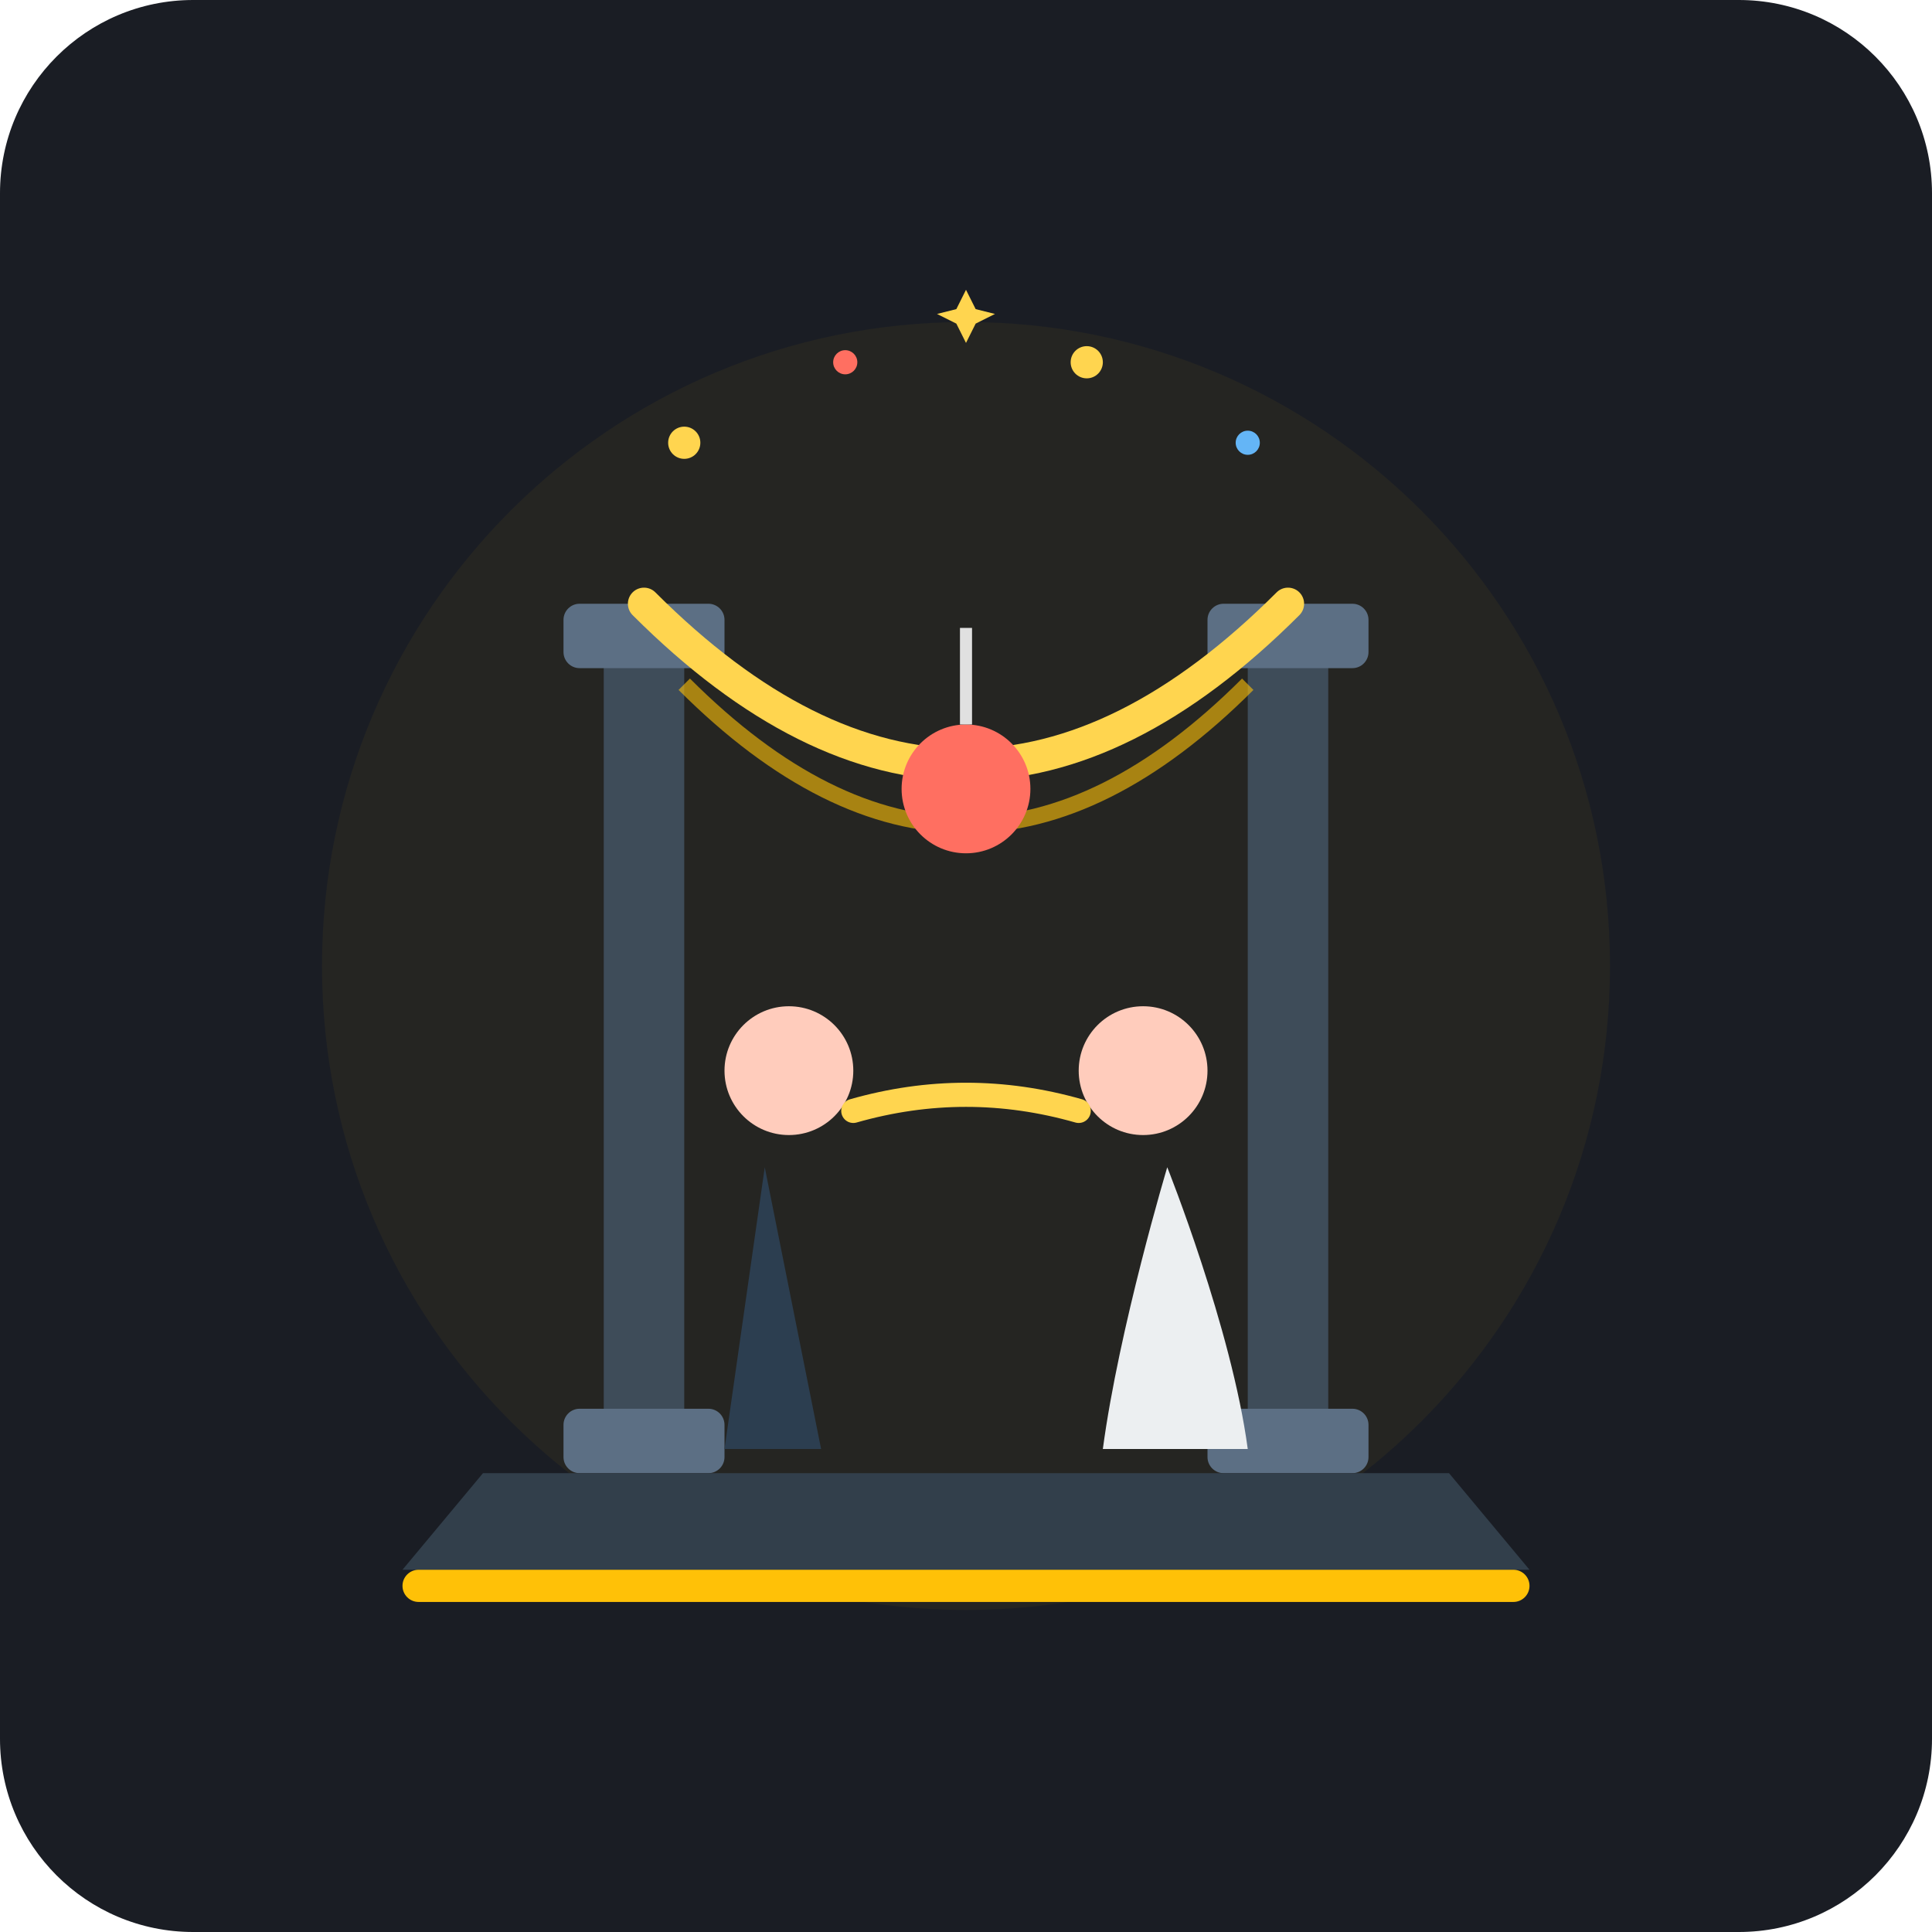
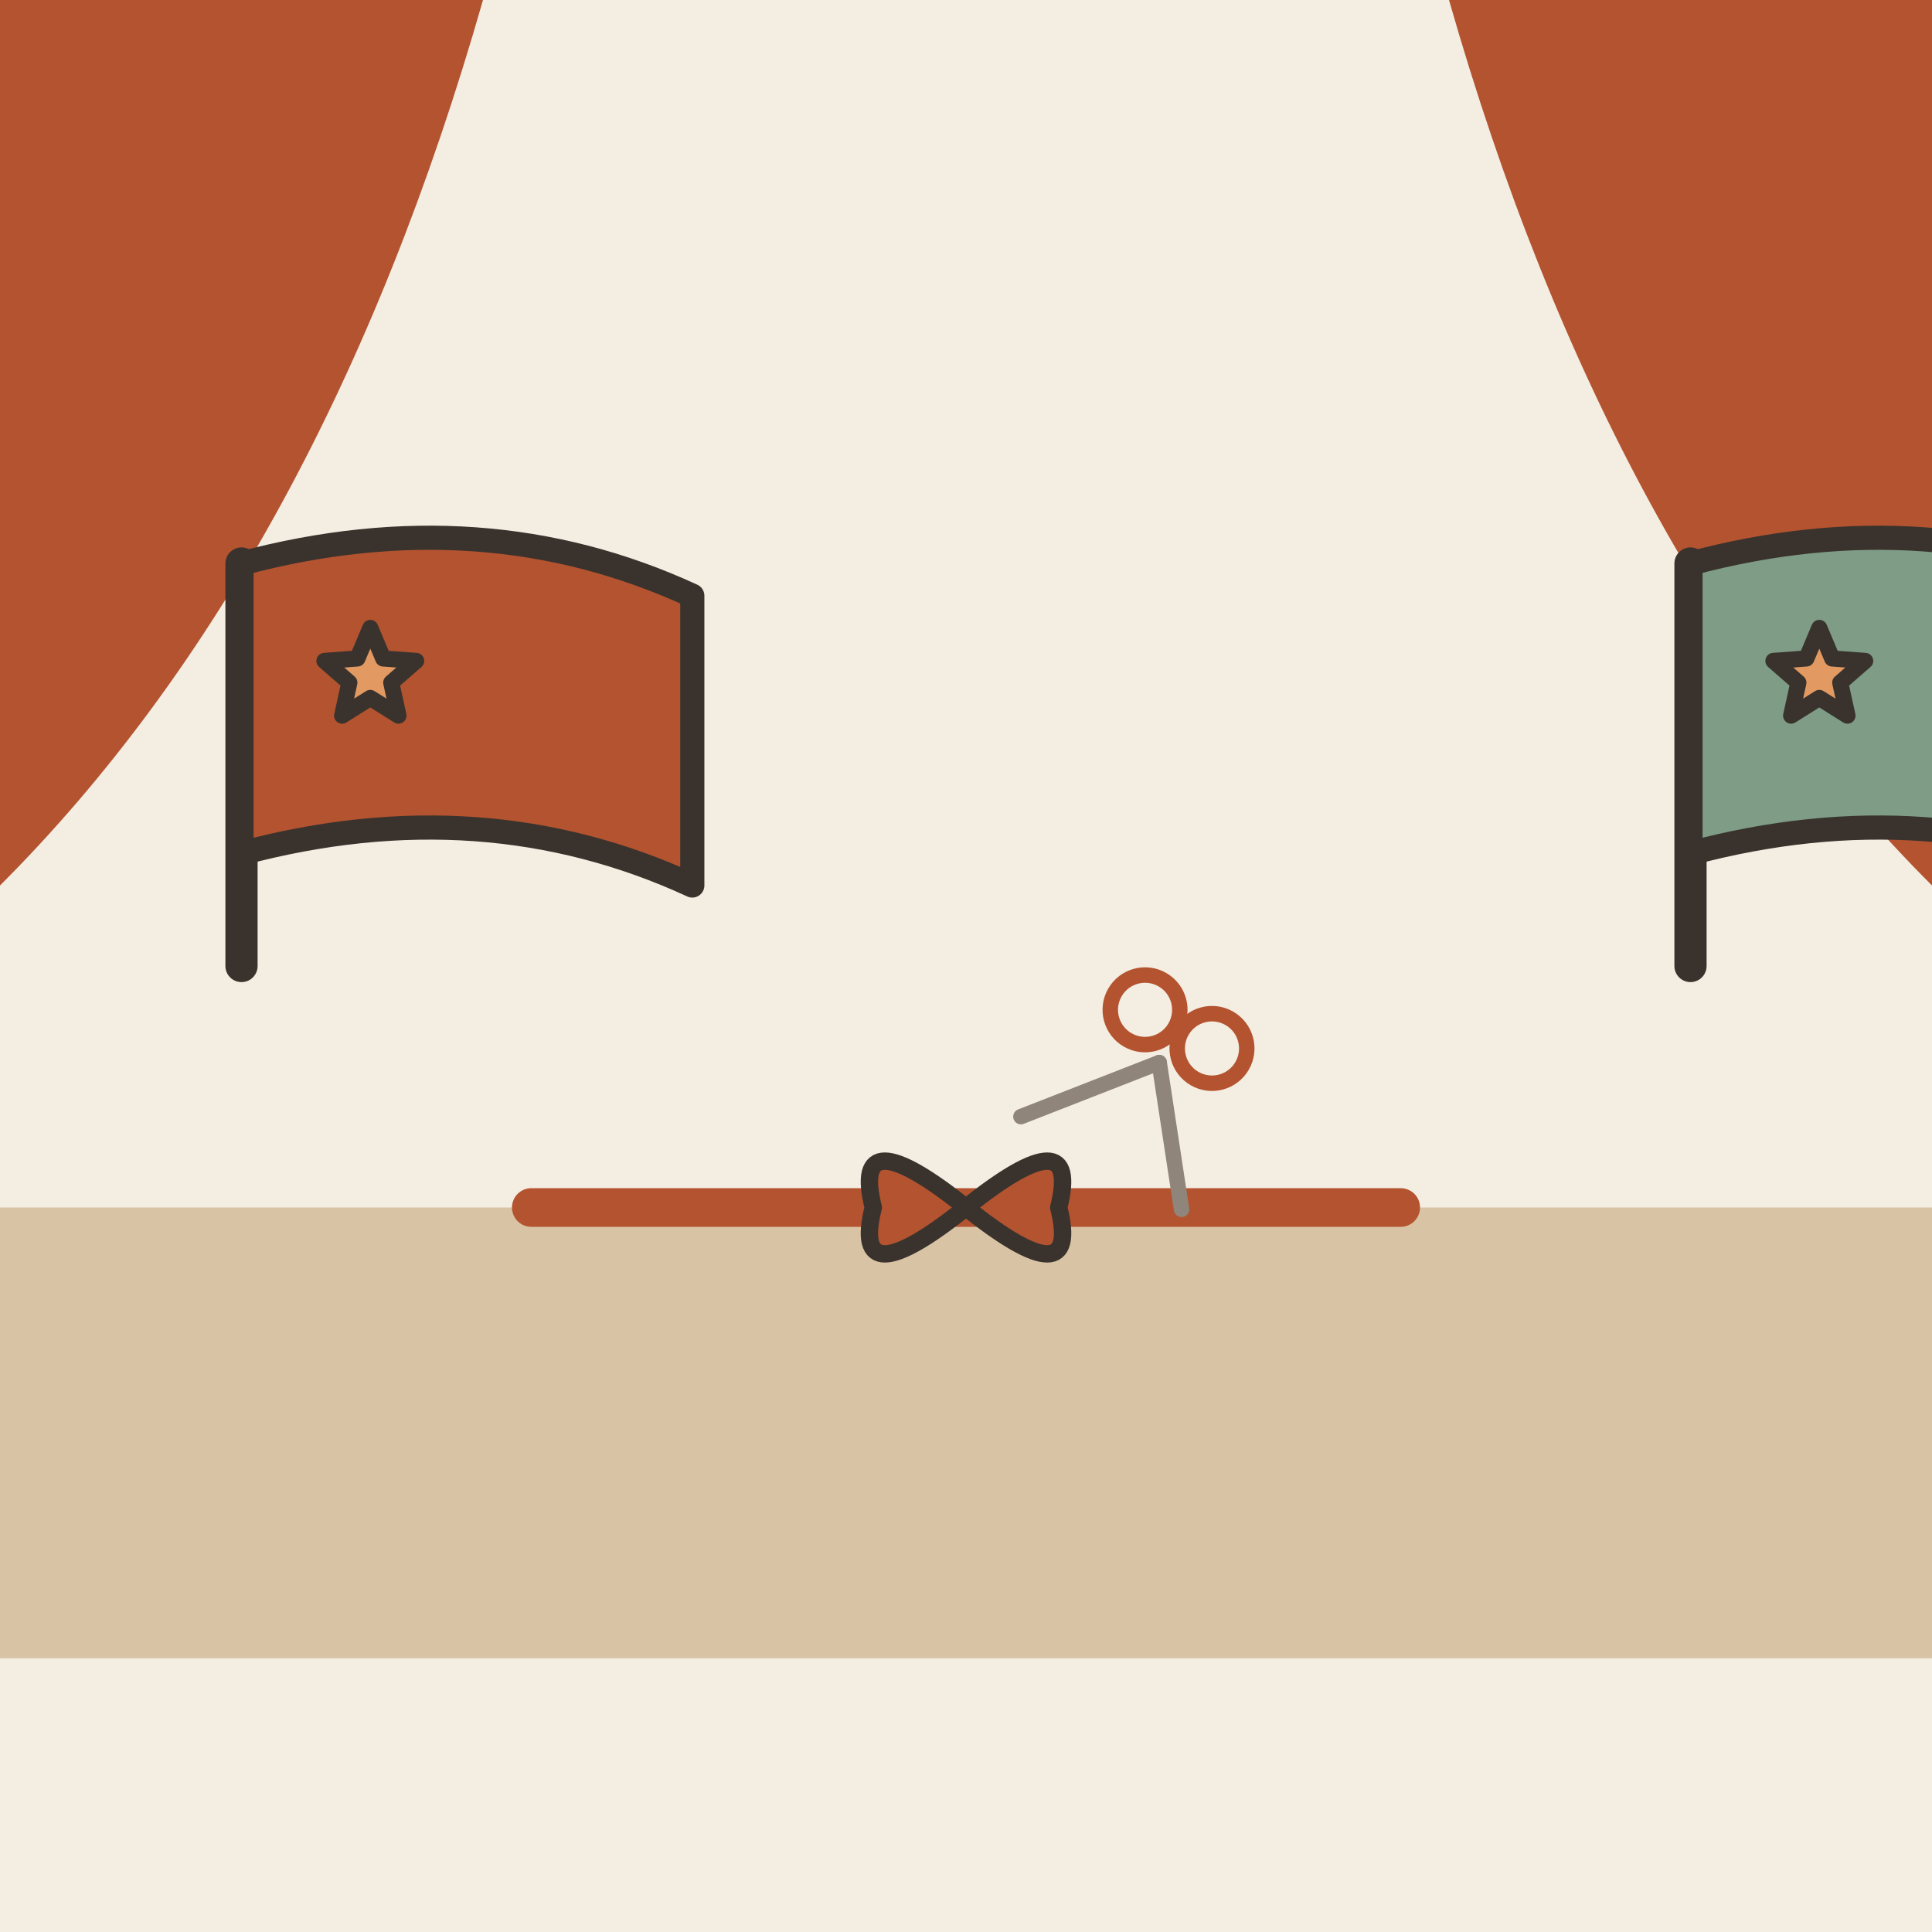
- <svg xmlns="http://www.w3.org/2000/svg" width="240" height="240" viewBox="0 0 240 240">
-   <rect width="240" height="240" rx="24" fill="#1A1D24" />
-   <circle cx="120" cy="120" r="80" fill="#FFC107" opacity="0.05" />
-   <rect x="75" y="80" width="10" height="100" rx="3" fill="#3E4C59" />
-   <rect x="155" y="80" width="10" height="100" rx="3" fill="#3E4C59" />
-   <rect x="70" y="175" width="20" height="8" rx="2" fill="#5C6F84" />
-   <rect x="150" y="175" width="20" height="8" rx="2" fill="#5C6F84" />
-   <rect x="70" y="75" width="20" height="8" rx="2" fill="#5C6F84" />
-   <rect x="150" y="75" width="20" height="8" rx="2" fill="#5C6F84" />
-   <path d="M 80 75 Q 120 115 160 75" fill="none" stroke="#FFD54F" stroke-width="4" stroke-linecap="round" />
-   <path d="M 85 85 Q 120 120 155 85" fill="none" stroke="#FFC107" stroke-width="2" opacity="0.6" />
-   <circle cx="120" cy="98" r="8" fill="#FF6F61" />
-   <path d="M 120 90 L 120 78" stroke="#E0E0E0" stroke-width="1.5" />
-   <path d="M 95 145 L 102 180 L 90 180 Z" fill="#2C3E50" />
-   <circle cx="98" cy="133" r="8" fill="#FFCCBC" />
-   <path d="M 145 145 C 145 145, 153 165, 155 180 C 150 180, 140 180, 137 180 C 139 165, 145 145, 145 145 Z" fill="#ECEFF1" />
-   <circle cx="142" cy="133" r="8" fill="#FFCCBC" />
-   <path d="M 106 138 Q 120 134 134 138" fill="none" stroke="#FFD54F" stroke-width="3" stroke-linecap="round" />
-   <path d="M 60 183 L 180 183 L 190 195 L 50 195 Z" fill="#323F4B" />
-   <rect x="50" y="195" width="140" height="4" rx="2" fill="#FFC107" />
-   <circle cx="85" cy="55" r="2" fill="#FFD54F" />
-   <circle cx="105" cy="45" r="1.5" fill="#FF6F61" />
-   <circle cx="135" cy="45" r="2" fill="#FFD54F" />
-   <circle cx="155" cy="55" r="1.5" fill="#64B5F6" />
-   <polygon points="120,40 122,44 126,45 122,47 120,51 118,47 114,45 118,44" fill="#FFD54F" transform="scale(0.6) translate(80, 20)" />
+ <svg xmlns="http://www.w3.org/2000/svg" viewBox="0 0 240 240" data-style="editorial">
+   <rect width="240" height="240" fill="#F4EDE2" />
+   <rect x="0" y="150" width="240" height="56" rx="0" fill="#D8C3A5" />
+   <path d="M0 0L60 0Q40 70 0 110Z" fill="#B4532F" />
+   <path d="M240 0L180 0Q200 70 240 110Z" fill="#B4532F" />
+   <g transform="translate(120 150) scale(0.6 0.6)">
+     <path d="M-90 0L90 0" stroke="#B4532F" stroke-width="8" stroke-linecap="round" fill="none" />
+     <g transform="translate(0 0) scale(1.2 1.2)">
+       <path d="M0 0Q-20 -16 -16 0Q-20 16 0 0Q20 -16 16 0Q20 16 0 0Z" fill="#B4532F" stroke="#3A332D" stroke-width="3" stroke-linecap="round" stroke-linejoin="round" />
+     </g>
+     <g transform="translate(40 -30) rotate(120) scale(0.8 0.8)">
+       <path d="M0 0L30 -24" stroke="#8F857A" stroke-width="4" stroke-linecap="round" fill="none" />
+       <path d="M0 0L30 24" stroke="#8F857A" stroke-width="4" stroke-linecap="round" fill="none" />
+       <circle cx="-10" cy="-10" r="9" fill="none" stroke-linecap="round" stroke-linejoin="round" stroke="#B4532F" stroke-width="4" />
+       <circle cx="-10" cy="10" r="9" fill="none" stroke-linecap="round" stroke-linejoin="round" stroke="#B4532F" stroke-width="4" />
+     </g>
+   </g>
+   <path d="M30 120L30 70" stroke="#3A332D" stroke-width="4" stroke-linecap="round" fill="none" />
+   <path d="M30 70Q60 62 86 74L86 110Q60 98 30 106Z" fill="#B4532F" stroke="#3A332D" stroke-width="3" stroke-linecap="round" stroke-linejoin="round" />
+   <path d="M46.0 78.0L47.6 81.8L51.7 82.1L48.6 84.8L49.5 88.9L46.0 86.7L42.5 88.9L43.4 84.8L40.3 82.1L44.4 81.8Z" fill="#E39A62" stroke="#3A332D" stroke-width="2" stroke-linecap="round" stroke-linejoin="round" />
+   <path d="M210 120L210 70" stroke="#3A332D" stroke-width="4" stroke-linecap="round" fill="none" />
+   <path d="M210 70Q240 62 266 74L266 110Q240 98 210 106Z" fill="#7E9C86" stroke="#3A332D" stroke-width="3" stroke-linecap="round" stroke-linejoin="round" />
+   <path d="M226.0 78.0L227.6 81.8L231.7 82.1L228.6 84.8L229.5 88.9L226.0 86.7L222.5 88.9L223.4 84.8L220.3 82.1L224.4 81.8Z" fill="#E39A62" stroke="#3A332D" stroke-width="2" stroke-linecap="round" stroke-linejoin="round" />
</svg>
